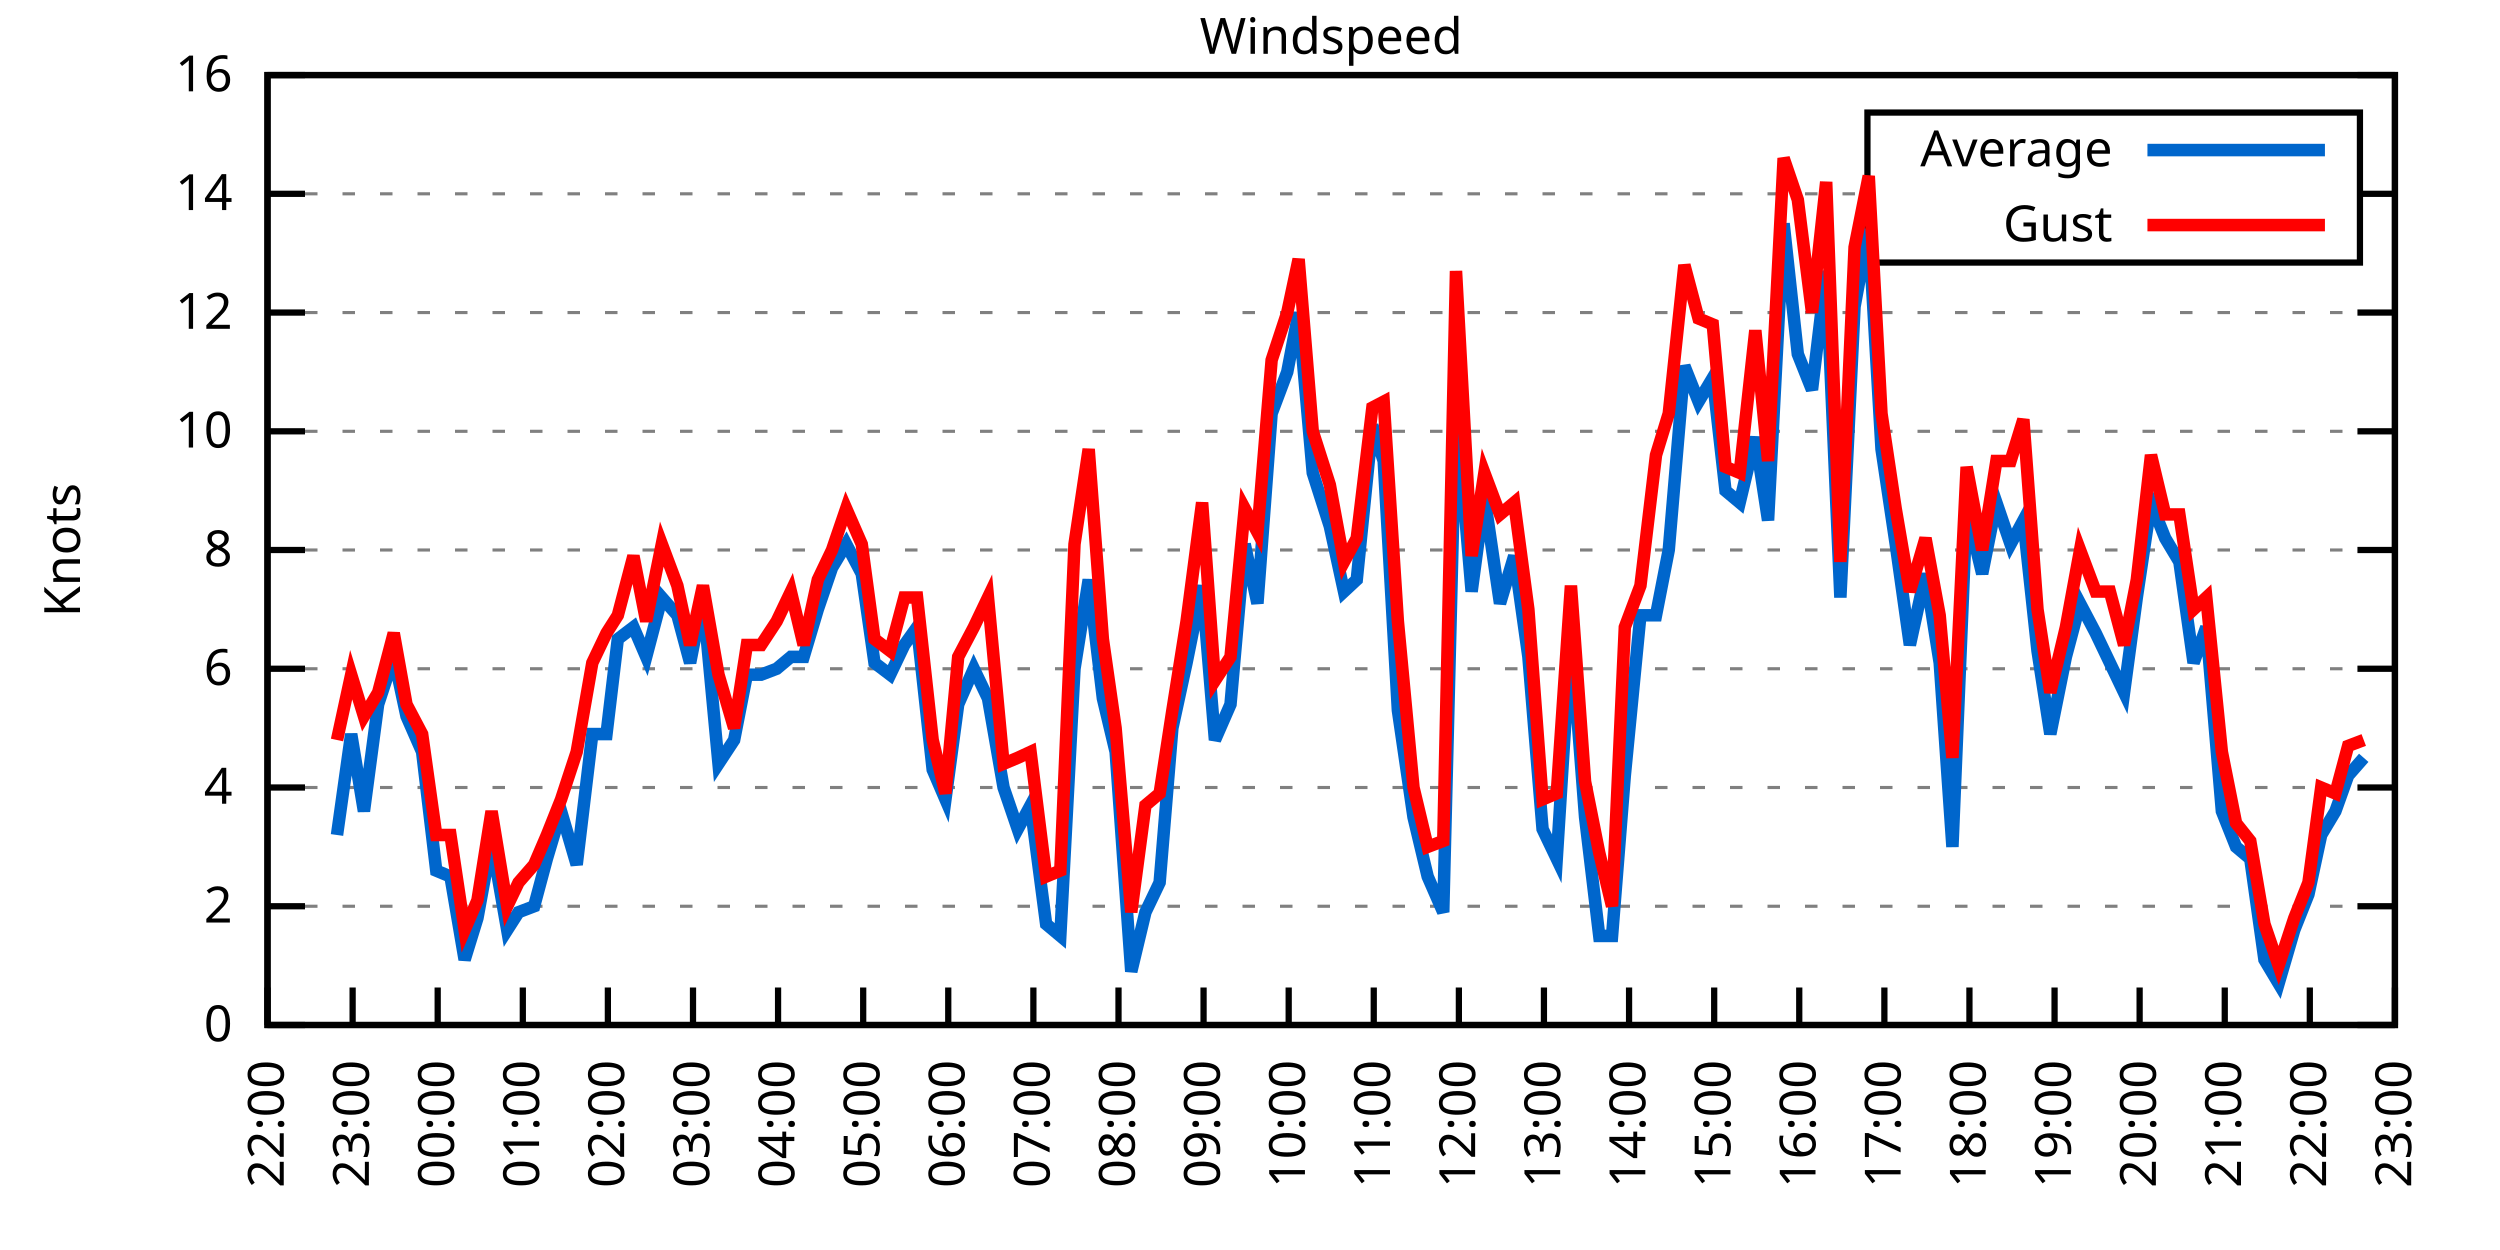
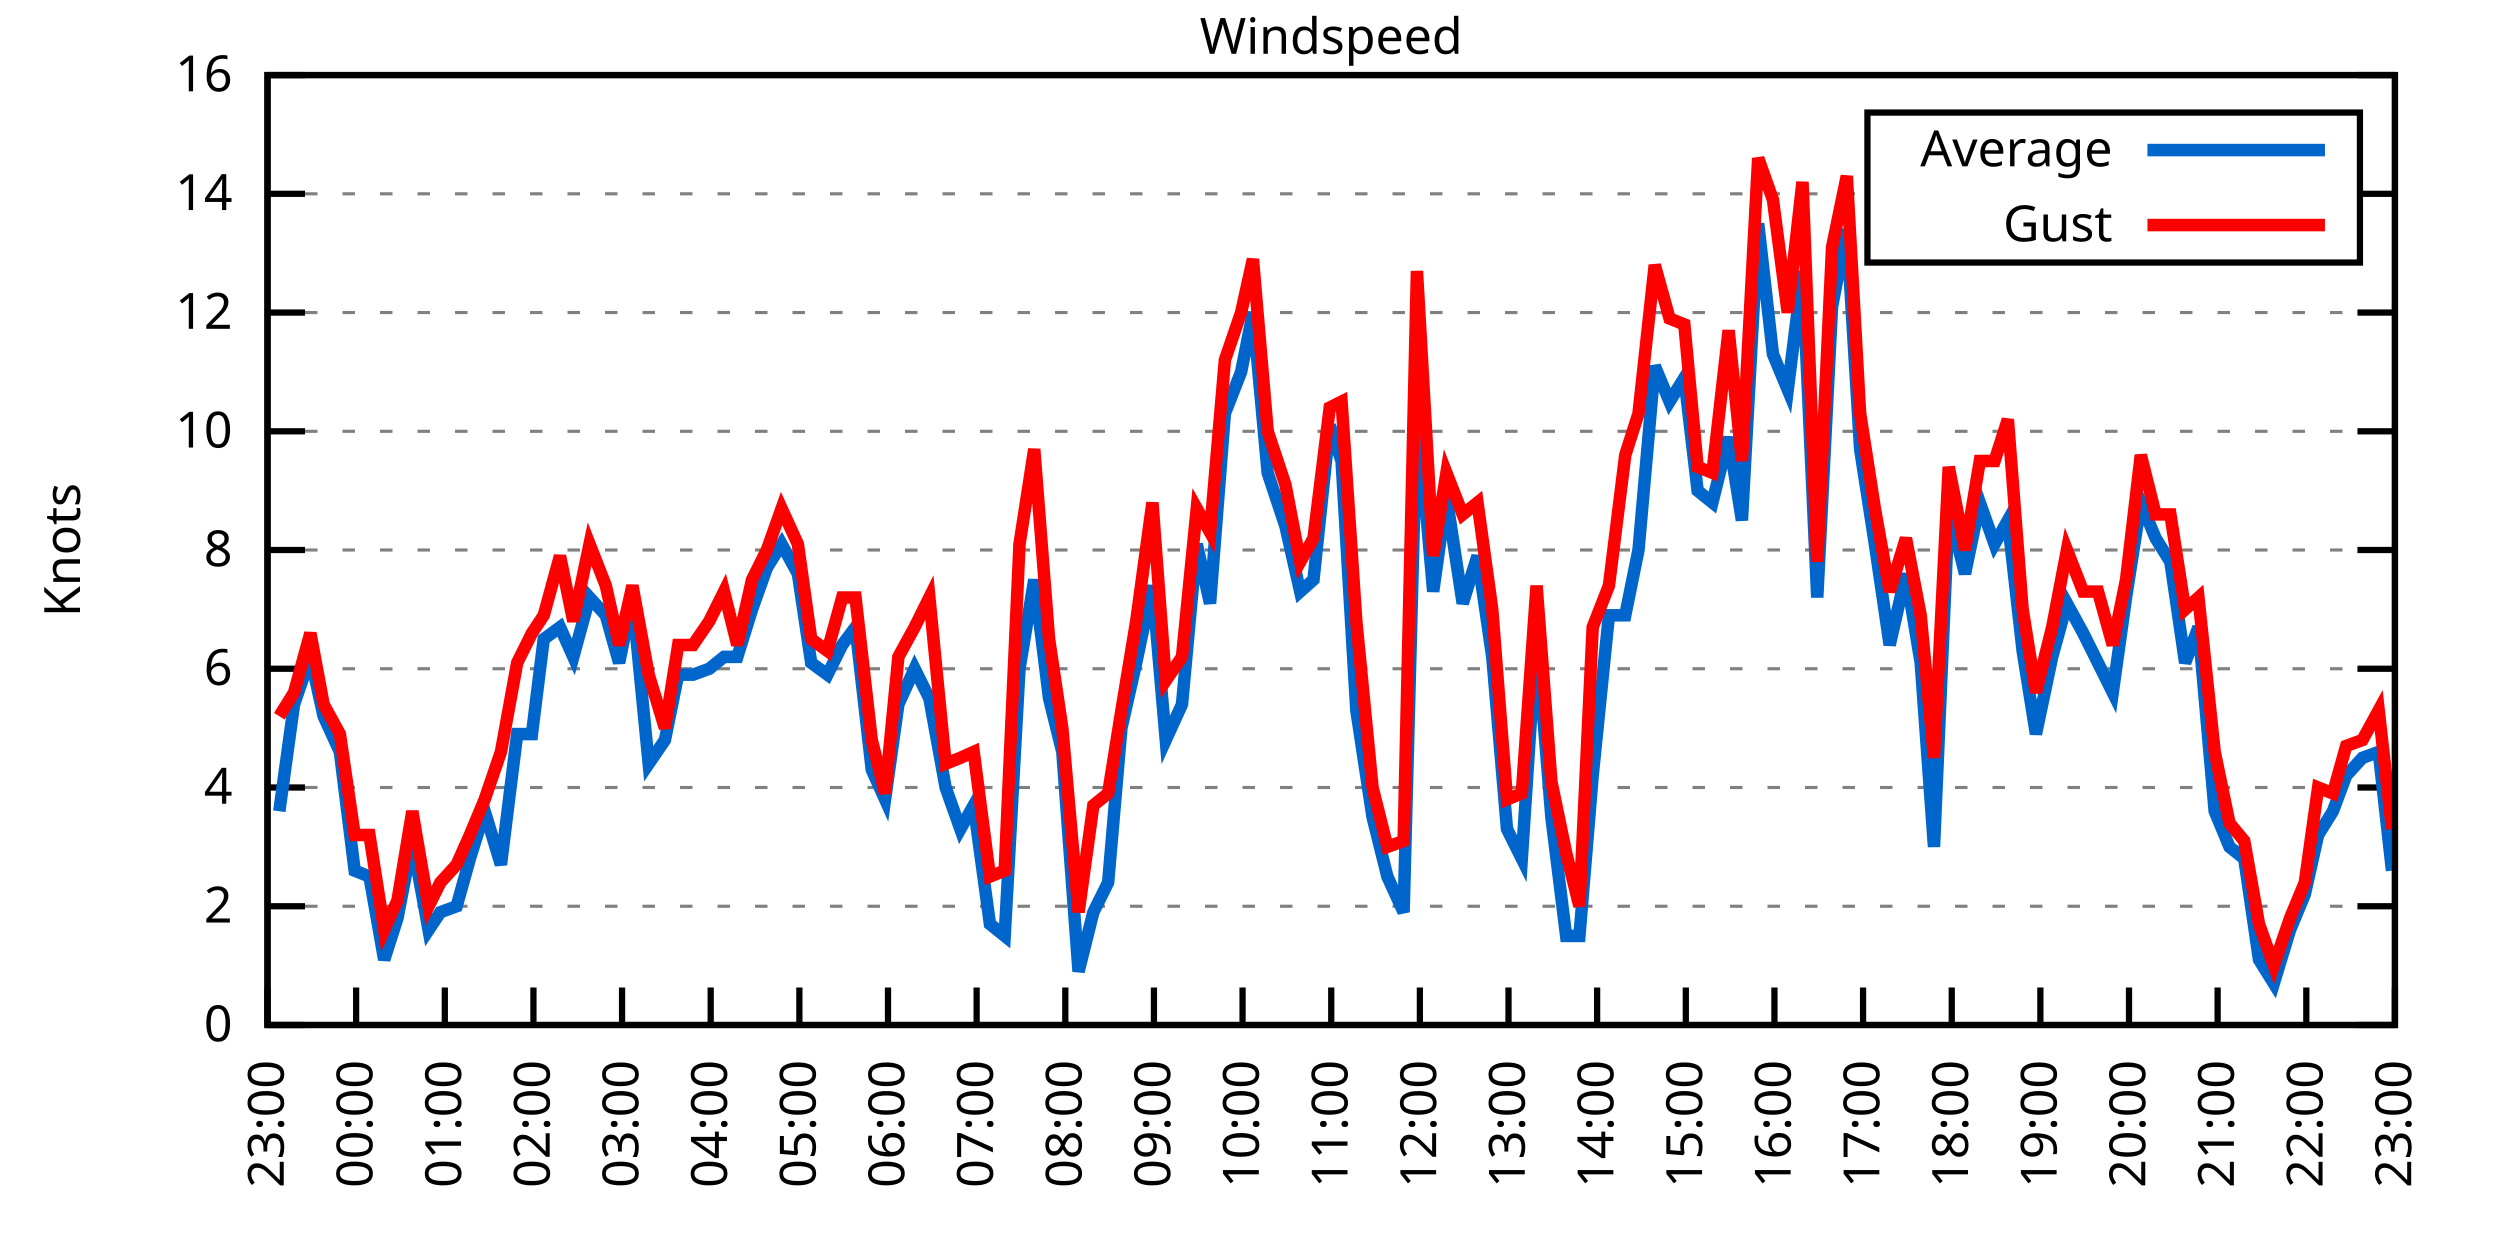
<svg xmlns="http://www.w3.org/2000/svg" xmlns:xlink="http://www.w3.org/1999/xlink" width="400" height="200" viewBox="0 0 400 200">
  <g id="gnuplot_canvas">
    <rect x="0" y="0" width="400" height="200" fill="none" />
    <defs>
      <circle id="gpDot" r="0.5" stroke-width="0.5" stroke="currentColor" />
      <path id="gpPt0" stroke-width="0.333" stroke="currentColor" d="M-1,0 h2 M0,-1 v2" />
      <path id="gpPt1" stroke-width="0.333" stroke="currentColor" d="M-1,-1 L1,1 M1,-1 L-1,1" />
      <path id="gpPt2" stroke-width="0.333" stroke="currentColor" d="M-1,0 L1,0 M0,-1 L0,1 M-1,-1 L1,1 M-1,1 L1,-1" />
      <rect id="gpPt3" stroke-width="0.333" stroke="currentColor" x="-1" y="-1" width="2" height="2" />
      <rect id="gpPt4" stroke-width="0.333" stroke="currentColor" fill="currentColor" x="-1" y="-1" width="2" height="2" />
      <circle id="gpPt5" stroke-width="0.333" stroke="currentColor" cx="0" cy="0" r="1" />
      <use xlink:href="#gpPt5" id="gpPt6" fill="currentColor" stroke="none" />
      <path id="gpPt7" stroke-width="0.333" stroke="currentColor" d="M0,-1.33 L-1.33,0.67 L1.33,0.67 z" />
      <use xlink:href="#gpPt7" id="gpPt8" fill="currentColor" stroke="none" />
      <use xlink:href="#gpPt7" id="gpPt9" stroke="currentColor" transform="rotate(180)" />
      <use xlink:href="#gpPt9" id="gpPt10" fill="currentColor" stroke="none" />
      <use xlink:href="#gpPt3" id="gpPt11" stroke="currentColor" transform="rotate(45)" />
      <use xlink:href="#gpPt11" id="gpPt12" fill="currentColor" stroke="none" />
      <path id="gpPt13" stroke-width="0.333" stroke="currentColor" d="M0,1.330 L1.265,0.411 L0.782,-1.067 L-0.782,-1.076 L-1.265,0.411 z" />
      <use xlink:href="#gpPt13" id="gpPt14" fill="currentColor" stroke="none" />
      <filter id="textbox" filterUnits="objectBoundingBox" x="0" y="0" height="1" width="1">
        <feFlood flood-color="white" flood-opacity="1" result="bgnd" />
        <feComposite in="SourceGraphic" in2="bgnd" operator="atop" />
      </filter>
      <filter id="greybox" filterUnits="objectBoundingBox" x="0" y="0" height="1" width="1">
        <feFlood flood-color="lightgrey" flood-opacity="1" result="grey" />
        <feComposite in="SourceGraphic" in2="grey" operator="atop" />
      </filter>
    </defs>
    <g fill="none" color="white" stroke="currentColor" stroke-width="1.00" stroke-linecap="butt" stroke-linejoin="miter">
</g>
    <g fill="none" color="black" stroke="currentColor" stroke-width="1.00" stroke-linecap="butt" stroke-linejoin="miter">
      <g stroke="none" shape-rendering="crispEdges">
        <polygon fill="rgb(255, 255, 255)" points="42.80,164.00 383.18,164.00 383.18,12.02 42.80,12.02 " />
      </g>
    </g>
    <g fill="none" color="black" stroke="currentColor" stroke-width="1.00" stroke-linecap="butt" stroke-linejoin="miter">
</g>
    <g fill="none" color="black" stroke="black" stroke-width="0.50" stroke-linecap="butt" stroke-linejoin="miter">
</g>
    <g fill="none" color="gray" stroke="currentColor" stroke-width="0.50" stroke-linecap="butt" stroke-linejoin="miter">
      <path stroke="gray" stroke-dasharray="2,4" class="gridline" d="M42.80,164.00 L383.19,164.00  " />
    </g>
    <g fill="none" color="gray" stroke="gray" stroke-width="1.00" stroke-linecap="butt" stroke-linejoin="miter">
</g>
    <g fill="none" color="black" stroke="currentColor" stroke-width="1.00" stroke-linecap="butt" stroke-linejoin="miter">
      <path stroke="black" d="M42.80,164.00 L48.80,164.00 M383.19,164.00 L377.19,164.00  " />
      <g transform="translate(37.20,166.60)" stroke="none" fill="black" font-family="Sans" font-size="8.00" text-anchor="end">
        <text>
          <tspan font-family="Sans"> 0</tspan>
        </text>
      </g>
    </g>
    <g fill="none" color="black" stroke="currentColor" stroke-width="1.00" stroke-linecap="butt" stroke-linejoin="miter">
</g>
    <g fill="none" color="black" stroke="black" stroke-width="0.50" stroke-linecap="butt" stroke-linejoin="miter">
</g>
    <g fill="none" color="gray" stroke="currentColor" stroke-width="0.50" stroke-linecap="butt" stroke-linejoin="miter">
      <path stroke="gray" stroke-dasharray="2,4" class="gridline" d="M42.80,145.00 L383.19,145.00  " />
    </g>
    <g fill="none" color="gray" stroke="gray" stroke-width="1.00" stroke-linecap="butt" stroke-linejoin="miter">
</g>
    <g fill="none" color="black" stroke="currentColor" stroke-width="1.00" stroke-linecap="butt" stroke-linejoin="miter">
      <path stroke="black" d="M42.80,145.00 L48.80,145.00 M383.19,145.00 L377.19,145.00  " />
      <g transform="translate(37.20,147.60)" stroke="none" fill="black" font-family="Sans" font-size="8.00" text-anchor="end">
        <text>
          <tspan font-family="Sans"> 2</tspan>
        </text>
      </g>
    </g>
    <g fill="none" color="black" stroke="currentColor" stroke-width="1.00" stroke-linecap="butt" stroke-linejoin="miter">
</g>
    <g fill="none" color="black" stroke="black" stroke-width="0.50" stroke-linecap="butt" stroke-linejoin="miter">
</g>
    <g fill="none" color="gray" stroke="currentColor" stroke-width="0.50" stroke-linecap="butt" stroke-linejoin="miter">
      <path stroke="gray" stroke-dasharray="2,4" class="gridline" d="M42.80,126.00 L383.19,126.00  " />
    </g>
    <g fill="none" color="gray" stroke="gray" stroke-width="1.00" stroke-linecap="butt" stroke-linejoin="miter">
</g>
    <g fill="none" color="black" stroke="currentColor" stroke-width="1.00" stroke-linecap="butt" stroke-linejoin="miter">
      <path stroke="black" d="M42.80,126.00 L48.80,126.00 M383.19,126.00 L377.19,126.00  " />
      <g transform="translate(37.20,128.60)" stroke="none" fill="black" font-family="Sans" font-size="8.00" text-anchor="end">
        <text>
          <tspan font-family="Sans"> 4</tspan>
        </text>
      </g>
    </g>
    <g fill="none" color="black" stroke="currentColor" stroke-width="1.00" stroke-linecap="butt" stroke-linejoin="miter">
</g>
    <g fill="none" color="black" stroke="black" stroke-width="0.50" stroke-linecap="butt" stroke-linejoin="miter">
</g>
    <g fill="none" color="gray" stroke="currentColor" stroke-width="0.50" stroke-linecap="butt" stroke-linejoin="miter">
      <path stroke="gray" stroke-dasharray="2,4" class="gridline" d="M42.80,107.00 L383.19,107.00  " />
    </g>
    <g fill="none" color="gray" stroke="gray" stroke-width="1.00" stroke-linecap="butt" stroke-linejoin="miter">
</g>
    <g fill="none" color="black" stroke="currentColor" stroke-width="1.00" stroke-linecap="butt" stroke-linejoin="miter">
      <path stroke="black" d="M42.80,107.00 L48.80,107.00 M383.19,107.00 L377.19,107.00  " />
      <g transform="translate(37.20,109.60)" stroke="none" fill="black" font-family="Sans" font-size="8.00" text-anchor="end">
        <text>
          <tspan font-family="Sans"> 6</tspan>
        </text>
      </g>
    </g>
    <g fill="none" color="black" stroke="currentColor" stroke-width="1.00" stroke-linecap="butt" stroke-linejoin="miter">
</g>
    <g fill="none" color="black" stroke="black" stroke-width="0.50" stroke-linecap="butt" stroke-linejoin="miter">
</g>
    <g fill="none" color="gray" stroke="currentColor" stroke-width="0.50" stroke-linecap="butt" stroke-linejoin="miter">
      <path stroke="gray" stroke-dasharray="2,4" class="gridline" d="M42.80,88.00 L383.19,88.00  " />
    </g>
    <g fill="none" color="gray" stroke="gray" stroke-width="1.00" stroke-linecap="butt" stroke-linejoin="miter">
</g>
    <g fill="none" color="black" stroke="currentColor" stroke-width="1.00" stroke-linecap="butt" stroke-linejoin="miter">
      <path stroke="black" d="M42.80,88.00 L48.80,88.00 M383.19,88.00 L377.19,88.00  " />
      <g transform="translate(37.20,90.60)" stroke="none" fill="black" font-family="Sans" font-size="8.00" text-anchor="end">
        <text>
          <tspan font-family="Sans"> 8</tspan>
        </text>
      </g>
    </g>
    <g fill="none" color="black" stroke="currentColor" stroke-width="1.00" stroke-linecap="butt" stroke-linejoin="miter">
</g>
    <g fill="none" color="black" stroke="black" stroke-width="0.50" stroke-linecap="butt" stroke-linejoin="miter">
</g>
    <g fill="none" color="gray" stroke="currentColor" stroke-width="0.50" stroke-linecap="butt" stroke-linejoin="miter">
      <path stroke="gray" stroke-dasharray="2,4" class="gridline" d="M42.80,69.01 L383.19,69.01  " />
    </g>
    <g fill="none" color="gray" stroke="gray" stroke-width="1.00" stroke-linecap="butt" stroke-linejoin="miter">
</g>
    <g fill="none" color="black" stroke="currentColor" stroke-width="1.00" stroke-linecap="butt" stroke-linejoin="miter">
      <path stroke="black" d="M42.80,69.01 L48.80,69.01 M383.19,69.01 L377.19,69.01  " />
      <g transform="translate(37.20,71.61)" stroke="none" fill="black" font-family="Sans" font-size="8.00" text-anchor="end">
        <text>
          <tspan font-family="Sans"> 10</tspan>
        </text>
      </g>
    </g>
    <g fill="none" color="black" stroke="currentColor" stroke-width="1.00" stroke-linecap="butt" stroke-linejoin="miter">
</g>
    <g fill="none" color="black" stroke="black" stroke-width="0.50" stroke-linecap="butt" stroke-linejoin="miter">
</g>
    <g fill="none" color="gray" stroke="currentColor" stroke-width="0.50" stroke-linecap="butt" stroke-linejoin="miter">
      <path stroke="gray" stroke-dasharray="2,4" class="gridline" d="M42.80,50.01 L383.19,50.01  " />
    </g>
    <g fill="none" color="gray" stroke="gray" stroke-width="1.00" stroke-linecap="butt" stroke-linejoin="miter">
</g>
    <g fill="none" color="black" stroke="currentColor" stroke-width="1.00" stroke-linecap="butt" stroke-linejoin="miter">
      <path stroke="black" d="M42.80,50.01 L48.80,50.01 M383.19,50.01 L377.19,50.01  " />
      <g transform="translate(37.20,52.61)" stroke="none" fill="black" font-family="Sans" font-size="8.00" text-anchor="end">
        <text>
          <tspan font-family="Sans"> 12</tspan>
        </text>
      </g>
    </g>
    <g fill="none" color="black" stroke="currentColor" stroke-width="1.00" stroke-linecap="butt" stroke-linejoin="miter">
</g>
    <g fill="none" color="black" stroke="black" stroke-width="0.50" stroke-linecap="butt" stroke-linejoin="miter">
</g>
    <g fill="none" color="gray" stroke="currentColor" stroke-width="0.50" stroke-linecap="butt" stroke-linejoin="miter">
      <path stroke="gray" stroke-dasharray="2,4" class="gridline" d="M42.80,31.01 L298.79,31.01 M377.59,31.01 L383.19,31.01  " />
    </g>
    <g fill="none" color="gray" stroke="gray" stroke-width="1.00" stroke-linecap="butt" stroke-linejoin="miter">
</g>
    <g fill="none" color="black" stroke="currentColor" stroke-width="1.00" stroke-linecap="butt" stroke-linejoin="miter">
      <path stroke="black" d="M42.80,31.01 L48.80,31.01 M383.19,31.01 L377.19,31.01  " />
      <g transform="translate(37.20,33.61)" stroke="none" fill="black" font-family="Sans" font-size="8.00" text-anchor="end">
        <text>
          <tspan font-family="Sans"> 14</tspan>
        </text>
      </g>
    </g>
    <g fill="none" color="black" stroke="currentColor" stroke-width="1.00" stroke-linecap="butt" stroke-linejoin="miter">
</g>
    <g fill="none" color="black" stroke="black" stroke-width="0.50" stroke-linecap="butt" stroke-linejoin="miter">
</g>
    <g fill="none" color="gray" stroke="currentColor" stroke-width="0.50" stroke-linecap="butt" stroke-linejoin="miter">
      <path stroke="gray" stroke-dasharray="2,4" class="gridline" d="M42.80,12.01 L383.19,12.01  " />
    </g>
    <g fill="none" color="gray" stroke="gray" stroke-width="1.00" stroke-linecap="butt" stroke-linejoin="miter">
</g>
    <g fill="none" color="black" stroke="currentColor" stroke-width="1.00" stroke-linecap="butt" stroke-linejoin="miter">
      <path stroke="black" d="M42.80,12.01 L48.80,12.01 M383.19,12.01 L377.19,12.01  " />
      <g transform="translate(37.20,14.61)" stroke="none" fill="black" font-family="Sans" font-size="8.00" text-anchor="end">
        <text>
          <tspan font-family="Sans"> 16</tspan>
        </text>
      </g>
    </g>
    <g fill="none" color="black" stroke="currentColor" stroke-width="1.00" stroke-linecap="butt" stroke-linejoin="miter">
      <path stroke="black" d="M42.80,164.00 L42.80,158.00  " />
      <g transform="translate(45.40,169.60) rotate(270.00)" stroke="none" fill="black" font-family="Sans" font-size="8.00" text-anchor="end">
        <text>
-           <tspan font-family="Sans">22:00</tspan>
-         </text>
-       </g>
-     </g>
-     <g fill="none" color="black" stroke="currentColor" stroke-width="1.00" stroke-linecap="butt" stroke-linejoin="miter">
-       <path stroke="black" d="M56.42,164.00 L56.42,158.00  " />
-       <g transform="translate(59.02,169.60) rotate(270.00)" stroke="none" fill="black" font-family="Sans" font-size="8.00" text-anchor="end">
-         <text>
          <tspan font-family="Sans">23:00</tspan>
        </text>
      </g>
    </g>
    <g fill="none" color="black" stroke="currentColor" stroke-width="1.00" stroke-linecap="butt" stroke-linejoin="miter">
-       <path stroke="black" d="M70.03,164.00 L70.03,158.00  " />
-       <g transform="translate(72.63,169.60) rotate(270.00)" stroke="none" fill="black" font-family="Sans" font-size="8.00" text-anchor="end">
+       <path stroke="black" d="M56.98,164.00 L56.98,158.00  " />
+       <g transform="translate(59.58,169.60) rotate(270.00)" stroke="none" fill="black" font-family="Sans" font-size="8.00" text-anchor="end">
        <text>
          <tspan font-family="Sans">00:00</tspan>
        </text>
      </g>
    </g>
    <g fill="none" color="black" stroke="currentColor" stroke-width="1.00" stroke-linecap="butt" stroke-linejoin="miter">
-       <path stroke="black" d="M83.65,164.00 L83.65,158.00  " />
-       <g transform="translate(86.25,169.60) rotate(270.00)" stroke="none" fill="black" font-family="Sans" font-size="8.00" text-anchor="end">
+       <path stroke="black" d="M71.17,164.00 L71.17,158.00  " />
+       <g transform="translate(73.77,169.60) rotate(270.00)" stroke="none" fill="black" font-family="Sans" font-size="8.00" text-anchor="end">
        <text>
          <tspan font-family="Sans">01:00</tspan>
        </text>
      </g>
    </g>
    <g fill="none" color="black" stroke="currentColor" stroke-width="1.00" stroke-linecap="butt" stroke-linejoin="miter">
-       <path stroke="black" d="M97.26,164.00 L97.26,158.00  " />
-       <g transform="translate(99.86,169.60) rotate(270.00)" stroke="none" fill="black" font-family="Sans" font-size="8.00" text-anchor="end">
+       <path stroke="black" d="M85.35,164.00 L85.35,158.00  " />
+       <g transform="translate(87.95,169.60) rotate(270.00)" stroke="none" fill="black" font-family="Sans" font-size="8.00" text-anchor="end">
        <text>
          <tspan font-family="Sans">02:00</tspan>
        </text>
      </g>
    </g>
    <g fill="none" color="black" stroke="currentColor" stroke-width="1.00" stroke-linecap="butt" stroke-linejoin="miter">
-       <path stroke="black" d="M110.88,164.00 L110.88,158.00  " />
-       <g transform="translate(113.48,169.60) rotate(270.00)" stroke="none" fill="black" font-family="Sans" font-size="8.00" text-anchor="end">
+       <path stroke="black" d="M99.53,164.00 L99.53,158.00  " />
+       <g transform="translate(102.13,169.60) rotate(270.00)" stroke="none" fill="black" font-family="Sans" font-size="8.00" text-anchor="end">
        <text>
          <tspan font-family="Sans">03:00</tspan>
        </text>
      </g>
    </g>
    <g fill="none" color="black" stroke="currentColor" stroke-width="1.00" stroke-linecap="butt" stroke-linejoin="miter">
-       <path stroke="black" d="M124.49,164.00 L124.49,158.00  " />
-       <g transform="translate(127.09,169.60) rotate(270.00)" stroke="none" fill="black" font-family="Sans" font-size="8.00" text-anchor="end">
+       <path stroke="black" d="M113.71,164.00 L113.71,158.00  " />
+       <g transform="translate(116.31,169.60) rotate(270.00)" stroke="none" fill="black" font-family="Sans" font-size="8.00" text-anchor="end">
        <text>
          <tspan font-family="Sans">04:00</tspan>
        </text>
      </g>
    </g>
    <g fill="none" color="black" stroke="currentColor" stroke-width="1.00" stroke-linecap="butt" stroke-linejoin="miter">
-       <path stroke="black" d="M138.11,164.00 L138.11,158.00  " />
-       <g transform="translate(140.71,169.60) rotate(270.00)" stroke="none" fill="black" font-family="Sans" font-size="8.00" text-anchor="end">
+       <path stroke="black" d="M127.90,164.00 L127.90,158.00  " />
+       <g transform="translate(130.50,169.60) rotate(270.00)" stroke="none" fill="black" font-family="Sans" font-size="8.00" text-anchor="end">
        <text>
          <tspan font-family="Sans">05:00</tspan>
        </text>
      </g>
    </g>
    <g fill="none" color="black" stroke="currentColor" stroke-width="1.00" stroke-linecap="butt" stroke-linejoin="miter">
-       <path stroke="black" d="M151.72,164.00 L151.72,158.00  " />
-       <g transform="translate(154.32,169.60) rotate(270.00)" stroke="none" fill="black" font-family="Sans" font-size="8.00" text-anchor="end">
+       <path stroke="black" d="M142.08,164.00 L142.08,158.00  " />
+       <g transform="translate(144.68,169.60) rotate(270.00)" stroke="none" fill="black" font-family="Sans" font-size="8.00" text-anchor="end">
        <text>
          <tspan font-family="Sans">06:00</tspan>
        </text>
      </g>
    </g>
    <g fill="none" color="black" stroke="currentColor" stroke-width="1.00" stroke-linecap="butt" stroke-linejoin="miter">
-       <path stroke="black" d="M165.34,164.00 L165.34,158.00  " />
-       <g transform="translate(167.94,169.60) rotate(270.00)" stroke="none" fill="black" font-family="Sans" font-size="8.00" text-anchor="end">
+       <path stroke="black" d="M156.26,164.00 L156.26,158.00  " />
+       <g transform="translate(158.86,169.60) rotate(270.00)" stroke="none" fill="black" font-family="Sans" font-size="8.00" text-anchor="end">
        <text>
          <tspan font-family="Sans">07:00</tspan>
        </text>
      </g>
    </g>
    <g fill="none" color="black" stroke="currentColor" stroke-width="1.00" stroke-linecap="butt" stroke-linejoin="miter">
-       <path stroke="black" d="M178.96,164.00 L178.96,158.00  " />
-       <g transform="translate(181.56,169.60) rotate(270.00)" stroke="none" fill="black" font-family="Sans" font-size="8.00" text-anchor="end">
+       <path stroke="black" d="M170.45,164.00 L170.45,158.00  " />
+       <g transform="translate(173.05,169.60) rotate(270.00)" stroke="none" fill="black" font-family="Sans" font-size="8.00" text-anchor="end">
        <text>
          <tspan font-family="Sans">08:00</tspan>
        </text>
      </g>
    </g>
    <g fill="none" color="black" stroke="currentColor" stroke-width="1.00" stroke-linecap="butt" stroke-linejoin="miter">
-       <path stroke="black" d="M192.57,164.00 L192.57,158.00  " />
-       <g transform="translate(195.17,169.60) rotate(270.00)" stroke="none" fill="black" font-family="Sans" font-size="8.00" text-anchor="end">
+       <path stroke="black" d="M184.63,164.00 L184.63,158.00  " />
+       <g transform="translate(187.23,169.60) rotate(270.00)" stroke="none" fill="black" font-family="Sans" font-size="8.00" text-anchor="end">
        <text>
          <tspan font-family="Sans">09:00</tspan>
        </text>
      </g>
    </g>
    <g fill="none" color="black" stroke="currentColor" stroke-width="1.00" stroke-linecap="butt" stroke-linejoin="miter">
-       <path stroke="black" d="M206.19,164.00 L206.19,158.00  " />
-       <g transform="translate(208.79,169.60) rotate(270.00)" stroke="none" fill="black" font-family="Sans" font-size="8.00" text-anchor="end">
+       <path stroke="black" d="M198.81,164.00 L198.81,158.00  " />
+       <g transform="translate(201.41,169.60) rotate(270.00)" stroke="none" fill="black" font-family="Sans" font-size="8.00" text-anchor="end">
        <text>
          <tspan font-family="Sans">10:00</tspan>
        </text>
      </g>
    </g>
    <g fill="none" color="black" stroke="currentColor" stroke-width="1.00" stroke-linecap="butt" stroke-linejoin="miter">
-       <path stroke="black" d="M219.80,164.00 L219.80,158.00  " />
-       <g transform="translate(222.40,169.60) rotate(270.00)" stroke="none" fill="black" font-family="Sans" font-size="8.00" text-anchor="end">
+       <path stroke="black" d="M213.00,164.00 L213.00,158.00  " />
+       <g transform="translate(215.60,169.60) rotate(270.00)" stroke="none" fill="black" font-family="Sans" font-size="8.00" text-anchor="end">
        <text>
          <tspan font-family="Sans">11:00</tspan>
        </text>
      </g>
    </g>
    <g fill="none" color="black" stroke="currentColor" stroke-width="1.00" stroke-linecap="butt" stroke-linejoin="miter">
-       <path stroke="black" d="M233.42,164.00 L233.42,158.00  " />
-       <g transform="translate(236.02,169.60) rotate(270.00)" stroke="none" fill="black" font-family="Sans" font-size="8.00" text-anchor="end">
+       <path stroke="black" d="M227.18,164.00 L227.18,158.00  " />
+       <g transform="translate(229.78,169.60) rotate(270.00)" stroke="none" fill="black" font-family="Sans" font-size="8.00" text-anchor="end">
        <text>
          <tspan font-family="Sans">12:00</tspan>
        </text>
      </g>
    </g>
    <g fill="none" color="black" stroke="currentColor" stroke-width="1.00" stroke-linecap="butt" stroke-linejoin="miter">
-       <path stroke="black" d="M247.03,164.00 L247.03,158.00  " />
-       <g transform="translate(249.63,169.60) rotate(270.00)" stroke="none" fill="black" font-family="Sans" font-size="8.00" text-anchor="end">
+       <path stroke="black" d="M241.36,164.00 L241.36,158.00  " />
+       <g transform="translate(243.96,169.60) rotate(270.00)" stroke="none" fill="black" font-family="Sans" font-size="8.00" text-anchor="end">
        <text>
          <tspan font-family="Sans">13:00</tspan>
        </text>
      </g>
    </g>
    <g fill="none" color="black" stroke="currentColor" stroke-width="1.00" stroke-linecap="butt" stroke-linejoin="miter">
-       <path stroke="black" d="M260.65,164.00 L260.65,158.00  " />
-       <g transform="translate(263.25,169.60) rotate(270.00)" stroke="none" fill="black" font-family="Sans" font-size="8.00" text-anchor="end">
+       <path stroke="black" d="M255.54,164.00 L255.54,158.00  " />
+       <g transform="translate(258.14,169.60) rotate(270.00)" stroke="none" fill="black" font-family="Sans" font-size="8.00" text-anchor="end">
        <text>
          <tspan font-family="Sans">14:00</tspan>
        </text>
      </g>
    </g>
    <g fill="none" color="black" stroke="currentColor" stroke-width="1.00" stroke-linecap="butt" stroke-linejoin="miter">
-       <path stroke="black" d="M274.27,164.00 L274.27,158.00  " />
-       <g transform="translate(276.87,169.60) rotate(270.00)" stroke="none" fill="black" font-family="Sans" font-size="8.00" text-anchor="end">
+       <path stroke="black" d="M269.73,164.00 L269.73,158.00  " />
+       <g transform="translate(272.33,169.60) rotate(270.00)" stroke="none" fill="black" font-family="Sans" font-size="8.00" text-anchor="end">
        <text>
          <tspan font-family="Sans">15:00</tspan>
        </text>
      </g>
    </g>
    <g fill="none" color="black" stroke="currentColor" stroke-width="1.00" stroke-linecap="butt" stroke-linejoin="miter">
-       <path stroke="black" d="M287.88,164.00 L287.88,158.00  " />
-       <g transform="translate(290.48,169.60) rotate(270.00)" stroke="none" fill="black" font-family="Sans" font-size="8.00" text-anchor="end">
+       <path stroke="black" d="M283.91,164.00 L283.91,158.00  " />
+       <g transform="translate(286.51,169.60) rotate(270.00)" stroke="none" fill="black" font-family="Sans" font-size="8.00" text-anchor="end">
        <text>
          <tspan font-family="Sans">16:00</tspan>
        </text>
      </g>
    </g>
    <g fill="none" color="black" stroke="currentColor" stroke-width="1.00" stroke-linecap="butt" stroke-linejoin="miter">
-       <path stroke="black" d="M301.50,164.00 L301.50,158.00  " />
-       <g transform="translate(304.10,169.60) rotate(270.00)" stroke="none" fill="black" font-family="Sans" font-size="8.00" text-anchor="end">
+       <path stroke="black" d="M298.09,164.00 L298.09,158.00  " />
+       <g transform="translate(300.69,169.60) rotate(270.00)" stroke="none" fill="black" font-family="Sans" font-size="8.00" text-anchor="end">
        <text>
          <tspan font-family="Sans">17:00</tspan>
        </text>
      </g>
    </g>
    <g fill="none" color="black" stroke="currentColor" stroke-width="1.00" stroke-linecap="butt" stroke-linejoin="miter">
-       <path stroke="black" d="M315.11,164.00 L315.11,158.00  " />
-       <g transform="translate(317.71,169.60) rotate(270.00)" stroke="none" fill="black" font-family="Sans" font-size="8.00" text-anchor="end">
+       <path stroke="black" d="M312.28,164.00 L312.28,158.00  " />
+       <g transform="translate(314.88,169.60) rotate(270.00)" stroke="none" fill="black" font-family="Sans" font-size="8.00" text-anchor="end">
        <text>
          <tspan font-family="Sans">18:00</tspan>
        </text>
      </g>
    </g>
    <g fill="none" color="black" stroke="currentColor" stroke-width="1.00" stroke-linecap="butt" stroke-linejoin="miter">
-       <path stroke="black" d="M328.73,164.00 L328.73,158.00  " />
-       <g transform="translate(331.33,169.60) rotate(270.00)" stroke="none" fill="black" font-family="Sans" font-size="8.00" text-anchor="end">
+       <path stroke="black" d="M326.46,164.00 L326.46,158.00  " />
+       <g transform="translate(329.06,169.60) rotate(270.00)" stroke="none" fill="black" font-family="Sans" font-size="8.00" text-anchor="end">
        <text>
          <tspan font-family="Sans">19:00</tspan>
        </text>
      </g>
    </g>
    <g fill="none" color="black" stroke="currentColor" stroke-width="1.00" stroke-linecap="butt" stroke-linejoin="miter">
-       <path stroke="black" d="M342.34,164.00 L342.34,158.00  " />
-       <g transform="translate(344.94,169.60) rotate(270.00)" stroke="none" fill="black" font-family="Sans" font-size="8.00" text-anchor="end">
+       <path stroke="black" d="M340.64,164.00 L340.64,158.00  " />
+       <g transform="translate(343.24,169.60) rotate(270.00)" stroke="none" fill="black" font-family="Sans" font-size="8.00" text-anchor="end">
        <text>
          <tspan font-family="Sans">20:00</tspan>
        </text>
      </g>
    </g>
    <g fill="none" color="black" stroke="currentColor" stroke-width="1.00" stroke-linecap="butt" stroke-linejoin="miter">
-       <path stroke="black" d="M355.96,164.00 L355.96,158.00  " />
-       <g transform="translate(358.56,169.60) rotate(270.00)" stroke="none" fill="black" font-family="Sans" font-size="8.00" text-anchor="end">
+       <path stroke="black" d="M354.82,164.00 L354.82,158.00  " />
+       <g transform="translate(357.42,169.60) rotate(270.00)" stroke="none" fill="black" font-family="Sans" font-size="8.00" text-anchor="end">
        <text>
          <tspan font-family="Sans">21:00</tspan>
        </text>
      </g>
    </g>
    <g fill="none" color="black" stroke="currentColor" stroke-width="1.00" stroke-linecap="butt" stroke-linejoin="miter">
-       <path stroke="black" d="M369.57,164.00 L369.57,158.00  " />
-       <g transform="translate(372.17,169.60) rotate(270.00)" stroke="none" fill="black" font-family="Sans" font-size="8.00" text-anchor="end">
+       <path stroke="black" d="M369.01,164.00 L369.01,158.00  " />
+       <g transform="translate(371.61,169.60) rotate(270.00)" stroke="none" fill="black" font-family="Sans" font-size="8.00" text-anchor="end">
        <text>
          <tspan font-family="Sans">22:00</tspan>
        </text>
      </g>
    </g>
    <g fill="none" color="black" stroke="currentColor" stroke-width="1.00" stroke-linecap="butt" stroke-linejoin="miter">
      <path stroke="black" d="M383.19,164.00 L383.19,158.00  " />
      <g transform="translate(385.79,169.60) rotate(270.00)" stroke="none" fill="black" font-family="Sans" font-size="8.00" text-anchor="end">
        <text>
          <tspan font-family="Sans">23:00</tspan>
        </text>
      </g>
    </g>
    <g fill="none" color="black" stroke="currentColor" stroke-width="1.00" stroke-linecap="butt" stroke-linejoin="miter">
</g>
    <g fill="none" color="black" stroke="currentColor" stroke-width="1.00" stroke-linecap="butt" stroke-linejoin="miter">
      <path stroke="black" d="M42.80,12.01 L42.80,164.00 L383.19,164.00 L383.19,12.01 L42.80,12.01 Z  " />
    </g>
    <g fill="none" color="black" stroke="currentColor" stroke-width="1.00" stroke-linecap="butt" stroke-linejoin="miter">
</g>
    <g fill="none" color="black" stroke="currentColor" stroke-width="1.00" stroke-linecap="butt" stroke-linejoin="miter">
      <path stroke="black" d="M298.79,42.01 L298.79,18.01 L377.59,18.01 L377.59,42.01 L298.79,42.01 Z  " />
    </g>
    <g id="Windspeed_plot_1">
      <g fill="none" color="white" stroke="black" stroke-width="2.00" stroke-linecap="butt" stroke-linejoin="miter">
</g>
      <g fill="none" color="black" stroke="currentColor" stroke-width="2.00" stroke-linecap="butt" stroke-linejoin="miter">
        <g transform="translate(337.99,26.61)" stroke="none" fill="black" font-family="Sans" font-size="8.00" text-anchor="end">
          <text>
            <tspan font-family="Sans">Average</tspan>
          </text>
        </g>
      </g>
      <g fill="none" color="black" stroke="currentColor" stroke-width="2.00" stroke-linecap="butt" stroke-linejoin="miter">
-         <path stroke="rgb(  0, 102, 204)" d="M343.59,24.01 L371.99,24.01 M53.92,133.60 L56.19,117.45 L58.23,129.80 L60.50,112.70 L63.00,105.10 L65.04,114.60   L67.54,120.30 L69.80,139.30 L72.07,140.25 L74.34,153.55 L76.39,146.90 L78.65,134.55 L81.15,148.80 L82.97,145.95   L85.46,145.00 L87.50,137.40 L89.77,129.80 L92.27,138.35 L94.77,117.45 L97.04,117.45 L98.85,102.25 L101.35,100.35   L103.39,105.10 L105.89,95.60 L108.38,98.45 L110.42,106.05 L112.47,95.60 L114.96,122.20 L117.46,118.40 L119.50,107.95   L121.77,107.95 L124.27,107.00 L126.54,105.10 L128.58,105.10 L130.85,97.50 L133.12,90.85 L135.39,87.06 L137.88,91.80   L139.92,106.05 L142.42,107.95 L144.69,103.20 L146.73,100.35 L149.23,123.15 L151.27,127.90 L153.31,112.70 L155.81,107.00   L158.08,111.75 L160.57,126.00 L162.84,132.65 L164.89,128.85 L167.38,147.85 L169.65,149.75 L171.92,107.00 L174.19,92.75   L176.46,111.75 L178.50,120.30 L181.00,155.45 L183.27,145.95 L185.54,141.20 L187.58,116.50 L189.85,106.05 L192.34,93.70   L194.39,118.40 L196.88,112.70 L199.15,87.06 L201.19,96.55 L203.46,66.16 L205.96,59.51 L207.78,50.01 L210.04,75.66   L212.77,84.21 L215.04,94.65 L217.08,92.75 L219.58,68.06 L221.39,73.76 L223.66,113.65 L226.16,130.75 L228.43,140.25   L230.92,145.95 L232.96,65.21 L235.46,94.65 L237.50,79.46 L240.00,96.55 L242.27,88.95 L244.54,105.10 L246.81,132.65   L249.08,137.40 L251.35,101.30 L253.61,130.75 L255.88,149.75 L257.93,149.75 L259.97,124.10 L262.47,98.45 L264.96,98.45   L267.00,88.00 L269.50,58.56 L271.77,64.26 L274.04,60.46 L276.08,78.51 L278.35,80.41 L280.85,69.96 L282.89,83.26   L285.38,35.76 L287.65,56.66 L289.92,62.36 L292.19,43.36 L294.46,95.60 L296.73,49.06 L299.00,36.71 L301.04,71.86   L303.31,87.06 L305.58,103.20 L308.08,91.80 L310.35,106.05 L312.39,135.50 L314.66,81.36 L317.15,91.80 L319.42,80.41   L321.69,87.06 L323.74,83.26 L326.00,104.15 L328.05,117.45 L330.54,105.10 L332.81,96.55 L335.31,101.30 L337.58,106.05   L339.85,110.80 L341.89,95.60 L344.16,80.41 L346.43,86.11 L348.70,89.90 L350.97,106.05 L353.01,100.35 L355.50,129.80   L357.77,135.50 L360.04,137.40 L362.31,153.55 L364.58,157.35 L367.08,148.80 L369.35,143.10 L371.39,133.60 L373.66,129.80   L375.70,124.10 L378.20,121.25  " />
+         <path stroke="rgb(  0, 102, 204)" d="M343.59,24.01 L371.99,24.01 M44.69,129.80 L47.05,112.70 L49.66,105.10 L51.78,114.60 L54.38,120.30 L56.75,139.30   L59.11,140.25 L61.47,153.55 L63.60,146.90 L65.97,134.55 L68.57,148.80 L70.46,145.95 L73.06,145.00 L75.18,137.40   L77.55,129.80 L80.15,138.35 L82.75,117.45 L85.11,117.45 L87.00,102.25 L89.60,100.35 L91.73,105.10 L94.33,95.60   L96.93,98.45 L99.06,106.05 L101.19,95.60 L103.79,122.20 L106.39,118.40 L108.51,107.95 L110.88,107.95 L113.48,107.00   L115.84,105.10 L117.97,105.10 L120.33,97.50 L122.70,90.85 L125.06,87.06 L127.66,91.80 L129.79,106.05 L132.39,107.95   L134.75,103.20 L136.88,100.35 L139.48,123.15 L141.61,127.90 L143.74,112.70 L146.34,107.00 L148.70,111.75 L151.30,126.00   L153.66,132.65 L155.79,128.85 L158.39,147.85 L160.75,149.75 L163.12,107.00 L165.48,92.75 L167.85,111.75 L169.97,120.30   L172.57,155.45 L174.94,145.95 L177.30,141.20 L179.43,116.50 L181.79,106.05 L184.39,93.70 L186.52,118.40 L189.12,112.70   L191.48,87.06 L193.61,96.55 L195.98,66.16 L198.58,59.51 L200.47,50.01 L202.83,75.66 L205.67,84.21 L208.03,94.65   L210.16,92.75 L212.76,68.06 L214.65,73.76 L217.01,113.65 L219.61,130.75 L221.98,140.25 L224.58,145.95 L226.71,65.21   L229.31,94.65 L231.43,79.46 L234.03,96.55 L236.40,88.95 L238.76,105.10 L241.12,132.65 L243.49,137.40 L245.85,101.30   L248.22,130.75 L250.58,149.75 L252.71,149.75 L254.83,124.10 L257.43,98.45 L260.04,98.45 L262.16,88.00 L264.76,58.56   L267.13,64.26 L269.49,60.46 L271.62,78.51 L273.98,80.41 L276.58,69.96 L278.71,83.26 L281.31,35.76 L283.67,56.66   L286.04,62.36 L288.40,43.36 L290.76,95.60 L293.13,49.06 L295.49,36.71 L297.62,71.86 L299.98,87.06 L302.35,103.20   L304.95,91.80 L307.31,106.05 L309.44,135.50 L311.80,81.36 L314.40,91.80 L316.77,80.41 L319.13,87.06 L321.26,83.26   L323.62,104.15 L325.75,117.45 L328.35,105.10 L330.71,96.55 L333.31,101.30 L335.68,106.05 L338.04,110.80 L340.17,95.60   L342.53,80.41 L344.90,86.11 L347.26,89.90 L349.62,106.05 L351.75,100.35 L354.35,129.80 L356.72,135.50 L359.08,137.40   L361.44,153.55 L363.81,157.35 L366.41,148.80 L368.77,143.10 L370.90,133.60 L373.26,129.80 L375.39,124.10 L377.99,121.25   L380.59,120.30 L382.72,139.30  " />
      </g>
    </g>
    <g id="Windspeed_plot_2">
      <g fill="none" color="black" stroke="currentColor" stroke-width="2.00" stroke-linecap="butt" stroke-linejoin="miter">
        <g transform="translate(337.99,38.61)" stroke="none" fill="black" font-family="Sans" font-size="8.00" text-anchor="end">
          <text>
            <tspan font-family="Sans">Gust</tspan>
          </text>
        </g>
      </g>
      <g fill="none" color="black" stroke="currentColor" stroke-width="2.00" stroke-linecap="butt" stroke-linejoin="miter">
-         <path stroke="rgb(255,   0,   0)" d="M343.59,36.01 L371.99,36.01 M53.92,118.40 L56.19,107.95 L58.23,114.60 L60.50,110.80 L63.00,101.30 L65.04,112.70   L67.54,117.45 L69.80,133.60 L72.07,133.60 L74.34,148.80 L76.39,144.05 L78.65,129.80 L81.15,145.00 L82.97,141.20   L85.46,138.35 L87.50,133.60 L89.77,127.90 L92.27,120.30 L94.77,106.05 L97.04,101.30 L98.85,98.45 L101.35,88.95   L103.39,99.40 L105.89,87.06 L108.38,93.70 L110.42,103.20 L112.47,93.70 L114.96,107.95 L117.46,116.50 L119.50,103.20   L121.77,103.20 L124.27,99.40 L126.54,94.65 L128.58,103.20 L130.85,92.75 L133.12,88.00 L135.39,81.36 L137.88,87.06   L139.92,102.25 L142.42,104.15 L144.69,95.60 L146.73,95.60 L149.23,118.40 L151.27,126.95 L153.31,105.10 L155.81,100.35   L158.08,95.60 L160.57,122.20 L162.84,121.25 L164.89,120.30 L167.38,140.25 L169.65,139.30 L171.92,87.06 L174.19,71.86   L176.46,102.25 L178.50,116.50 L181.00,145.95 L183.27,128.85 L185.54,126.95 L187.58,113.65 L189.85,99.40 L192.34,80.41   L194.39,108.90 L196.88,105.10 L199.15,81.36 L201.19,85.16 L203.46,57.61 L205.96,50.01 L207.78,41.46 L210.04,69.01   L212.77,77.56 L215.04,89.90 L217.08,86.11 L219.58,65.21 L221.39,64.26 L223.66,99.40 L226.16,126.00 L228.43,135.50   L230.92,134.55 L232.96,43.36 L235.46,88.95 L237.50,75.66 L240.00,82.31 L242.27,80.41 L244.54,97.50 L246.81,127.90   L249.08,126.95 L251.35,93.70 L253.61,125.05 L255.88,136.45 L257.93,145.00 L259.97,100.35 L262.47,93.70 L264.96,72.81   L267.00,66.16 L269.50,42.41 L271.77,50.96 L274.04,51.91 L276.08,74.71 L278.35,75.66 L280.85,52.86 L282.89,73.76   L285.38,25.31 L287.65,31.96 L289.92,50.01 L292.19,29.11 L294.46,89.90 L296.73,39.56 L299.00,28.16 L301.04,66.16   L303.31,81.36 L305.58,94.65 L308.08,86.11 L310.35,98.45 L312.39,121.25 L314.66,74.71 L317.15,88.00 L319.42,73.76   L321.69,73.76 L323.74,67.11 L326.00,97.50 L328.05,110.80 L330.54,100.35 L332.81,88.00 L335.31,94.65 L337.58,94.65   L339.85,103.20 L341.89,92.75 L344.16,72.81 L346.43,82.31 L348.70,82.31 L350.97,97.50 L353.01,95.60 L355.50,120.30   L357.77,131.70 L360.04,134.55 L362.31,147.85 L364.58,154.50 L367.08,146.90 L369.35,141.20 L371.39,126.00 L373.66,126.95   L375.70,119.35 L378.20,118.40  " />
+         <path stroke="rgb(255,   0,   0)" d="M343.59,36.01 L371.99,36.01 M44.69,114.60 L47.05,110.80 L49.66,101.30 L51.78,112.70 L54.38,117.45 L56.75,133.60   L59.11,133.60 L61.47,148.80 L63.60,144.05 L65.97,129.80 L68.57,145.00 L70.46,141.20 L73.06,138.35 L75.18,133.60   L77.55,127.90 L80.15,120.30 L82.75,106.05 L85.11,101.30 L87.00,98.45 L89.60,88.95 L91.73,99.40 L94.33,87.06   L96.93,93.70 L99.06,103.20 L101.19,93.70 L103.79,107.95 L106.39,116.50 L108.51,103.20 L110.88,103.20 L113.48,99.40   L115.84,94.65 L117.97,103.20 L120.33,92.75 L122.70,88.00 L125.06,81.36 L127.66,87.06 L129.79,102.25 L132.39,104.15   L134.75,95.60 L136.88,95.60 L139.48,118.40 L141.61,126.95 L143.74,105.10 L146.34,100.35 L148.70,95.60 L151.30,122.20   L153.66,121.25 L155.79,120.30 L158.39,140.25 L160.75,139.30 L163.12,87.06 L165.48,71.86 L167.85,102.25 L169.97,116.50   L172.57,145.95 L174.94,128.85 L177.30,126.95 L179.43,113.65 L181.79,99.40 L184.39,80.41 L186.52,108.90 L189.12,105.10   L191.48,81.36 L193.61,85.16 L195.98,57.61 L198.58,50.01 L200.47,41.46 L202.83,69.01 L205.67,77.56 L208.03,89.90   L210.16,86.11 L212.76,65.21 L214.65,64.26 L217.01,99.40 L219.61,126.00 L221.98,135.50 L224.58,134.55 L226.71,43.36   L229.31,88.95 L231.43,75.66 L234.03,82.31 L236.40,80.41 L238.76,97.50 L241.12,127.90 L243.49,126.95 L245.85,93.70   L248.22,125.05 L250.58,136.45 L252.71,145.00 L254.83,100.35 L257.43,93.70 L260.04,72.81 L262.16,66.16 L264.76,42.41   L267.13,50.96 L269.49,51.91 L271.62,74.71 L273.98,75.66 L276.58,52.86 L278.71,73.76 L281.31,25.31 L283.67,31.96   L286.04,50.01 L288.40,29.11 L290.76,89.90 L293.13,39.56 L295.49,28.16 L297.62,66.16 L299.98,81.36 L302.35,94.65   L304.95,86.11 L307.31,98.45 L309.44,121.25 L311.80,74.71 L314.40,88.00 L316.77,73.76 L319.13,73.76 L321.26,67.11   L323.62,97.50 L325.75,110.80 L328.35,100.35 L330.71,88.00 L333.31,94.65 L335.68,94.65 L338.04,103.20 L340.17,92.75   L342.53,72.81 L344.90,82.31 L347.26,82.31 L349.62,97.50 L351.75,95.60 L354.35,120.30 L356.72,131.70 L359.08,134.55   L361.44,147.85 L363.81,154.50 L366.41,146.90 L368.77,141.20 L370.90,126.00 L373.26,126.95 L375.39,119.35 L377.99,118.40   L380.59,113.65 L382.72,132.65  " />
      </g>
    </g>
    <g fill="none" color="black" stroke="currentColor" stroke-width="2.00" stroke-linecap="butt" stroke-linejoin="miter">
</g>
    <g fill="none" color="black" stroke="black" stroke-width="1.00" stroke-linecap="butt" stroke-linejoin="miter">
</g>
    <g fill="none" color="black" stroke="currentColor" stroke-width="1.00" stroke-linecap="butt" stroke-linejoin="miter">
      <path stroke="black" d="M42.80,12.01 L42.80,164.00 L383.19,164.00 L383.19,12.01 L42.80,12.01 Z  " />
      <g transform="translate(12.80,88.01) rotate(270.00)" stroke="none" fill="black" font-family="Sans" font-size="8.00" text-anchor="middle">
        <text>
          <tspan font-family="Sans">Knots</tspan>
        </text>
      </g>
    </g>
    <g fill="none" color="black" stroke="currentColor" stroke-width="1.00" stroke-linecap="butt" stroke-linejoin="miter">
</g>
    <g fill="none" color="black" stroke="currentColor" stroke-width="1.00" stroke-linecap="butt" stroke-linejoin="miter">
      <g transform="translate(212.99,8.61)" stroke="none" fill="black" font-family="Sans" font-size="8.00" text-anchor="middle">
        <text>
          <tspan font-family="Sans">Windspeed</tspan>
        </text>
      </g>
    </g>
    <g fill="none" color="black" stroke="currentColor" stroke-width="1.00" stroke-linecap="butt" stroke-linejoin="miter">
</g>
  </g>
</svg>
